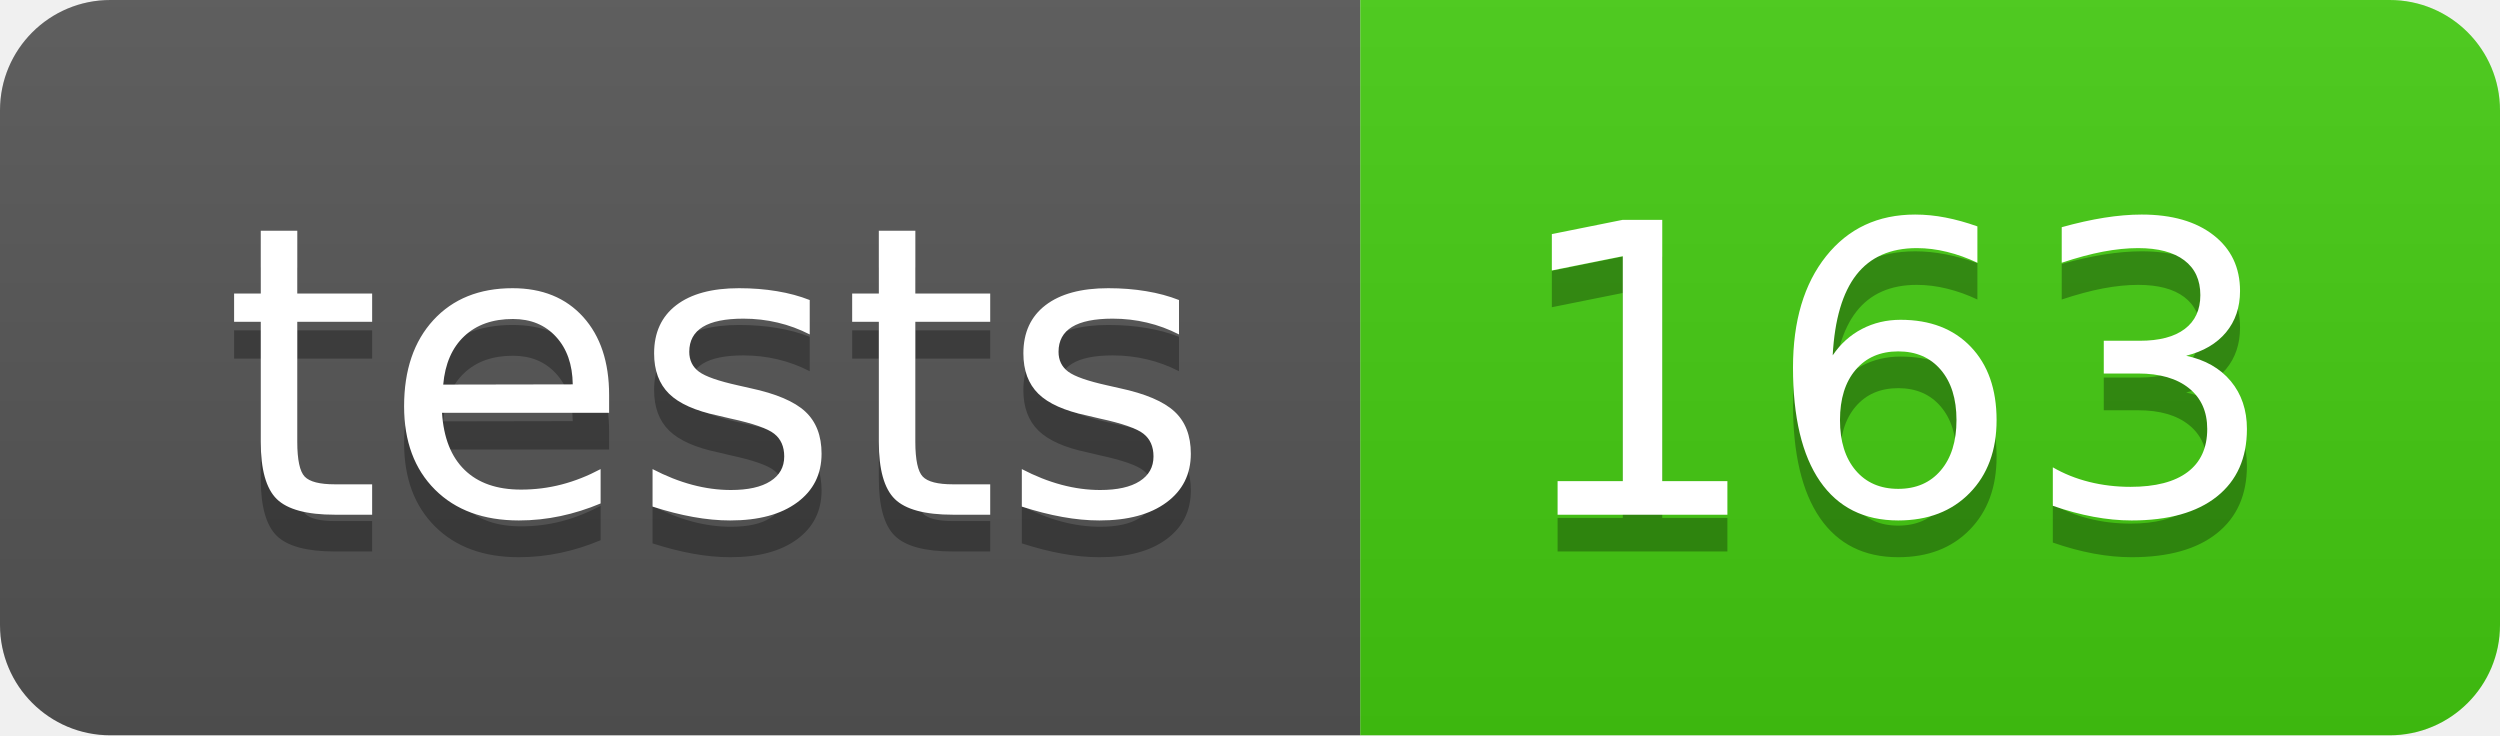
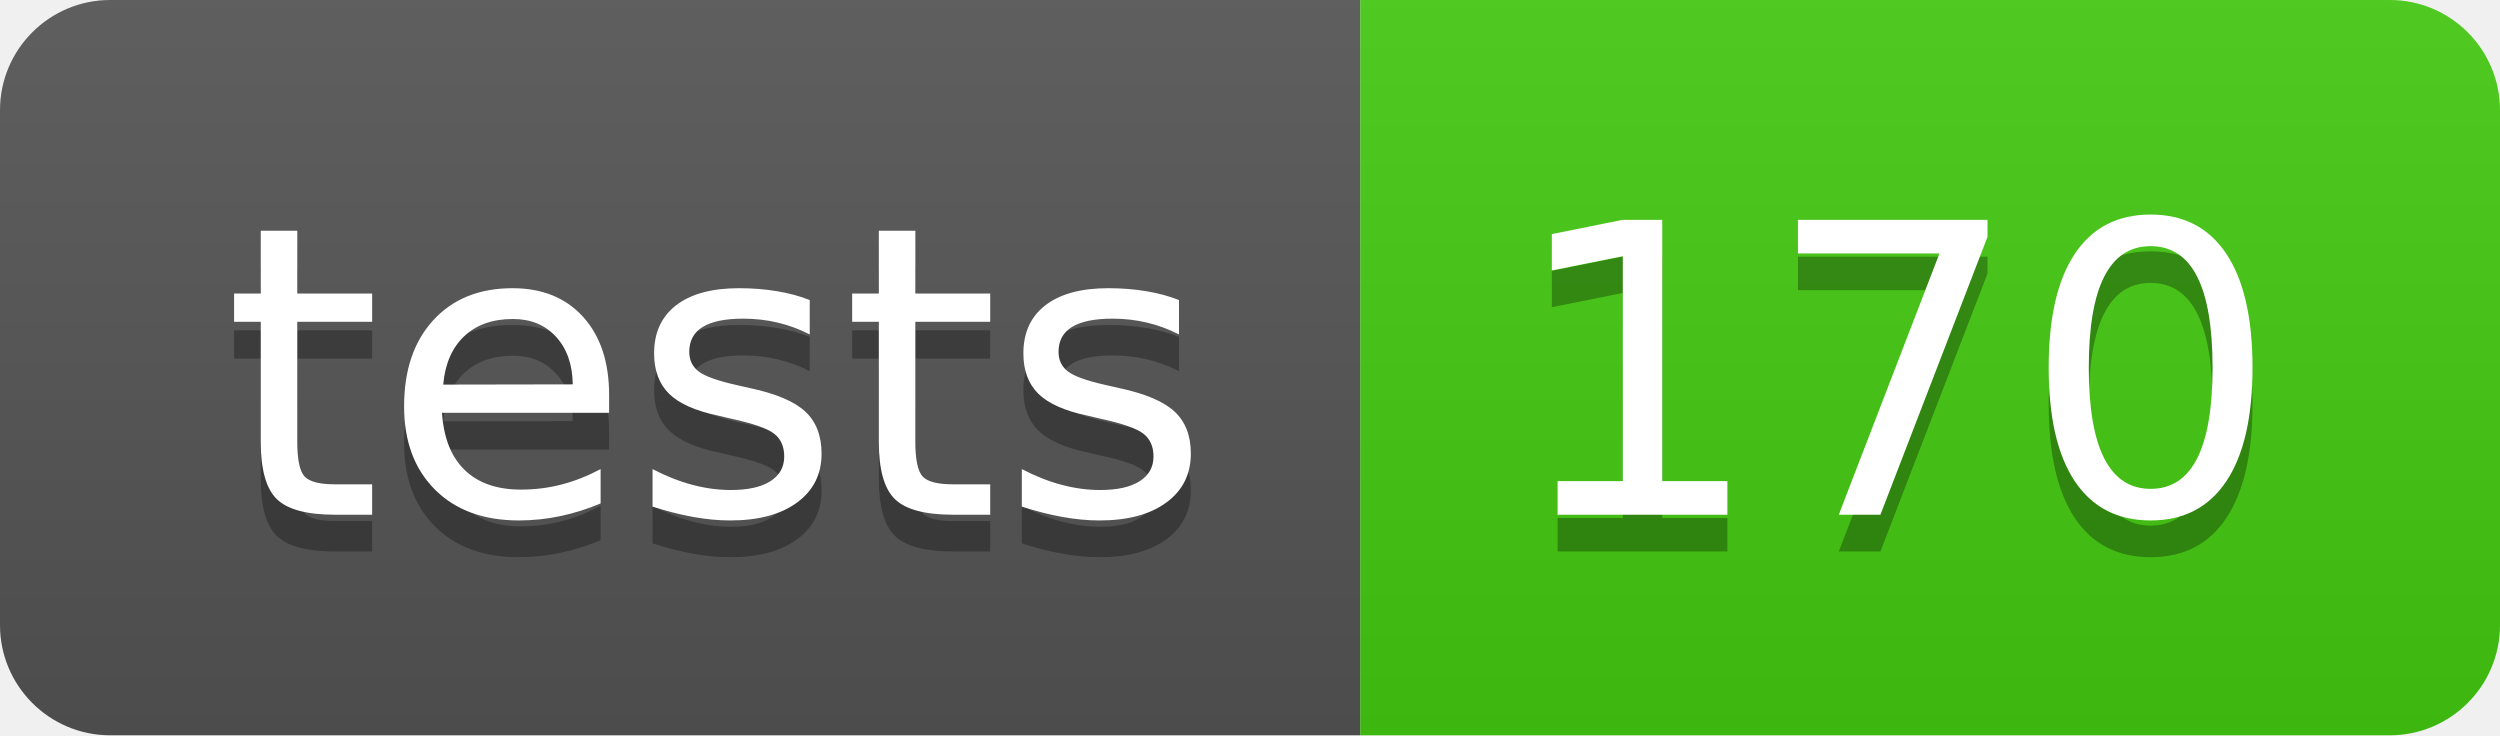
- <svg xmlns="http://www.w3.org/2000/svg" width="68" height="20" role="img" aria-label="tests: 163">
+ <svg xmlns="http://www.w3.org/2000/svg" width="68" height="20" role="img" aria-label="tests: 170">
  <linearGradient id="s" x2="0" y2="100%">
    <stop offset="0" stop-color="#bbb" stop-opacity=".1" />
    <stop offset="1" stop-opacity=".1" />
  </linearGradient>
  <clipPath id="r">
    <rect width="68" height="20" rx="3" fill="#fff" />
  </clipPath>
  <g clip-path="url(#r)">
    <rect width="37" height="20" fill="#555" />
    <rect x="37" width="31" height="20" fill="#4c1" />
    <rect width="68" height="20" fill="url(#s)" />
  </g>
  <g fill="#fff" text-anchor="middle" font-family="Verdana,Geneva,DejaVu Sans,sans-serif" text-rendering="geometricPrecision" font-size="110">
    <text aria-hidden="true" x="195" y="150" fill="#010101" fill-opacity=".3" transform="scale(.1)" textLength="270">tests</text>
    <text x="195" y="140" transform="scale(.1)" fill="#fff" textLength="270">tests</text>
-     <text aria-hidden="true" x="515" y="150" fill="#010101" fill-opacity=".3" transform="scale(.1)" textLength="210">163</text>
-     <text x="515" y="140" transform="scale(.1)" fill="#fff" textLength="210">163</text>
+     <text aria-hidden="true" x="515" y="150" fill="#010101" fill-opacity=".3" transform="scale(.1)" textLength="210">170</text>
+     <text x="515" y="140" transform="scale(.1)" fill="#fff" textLength="210">170</text>
  </g>
</svg>
